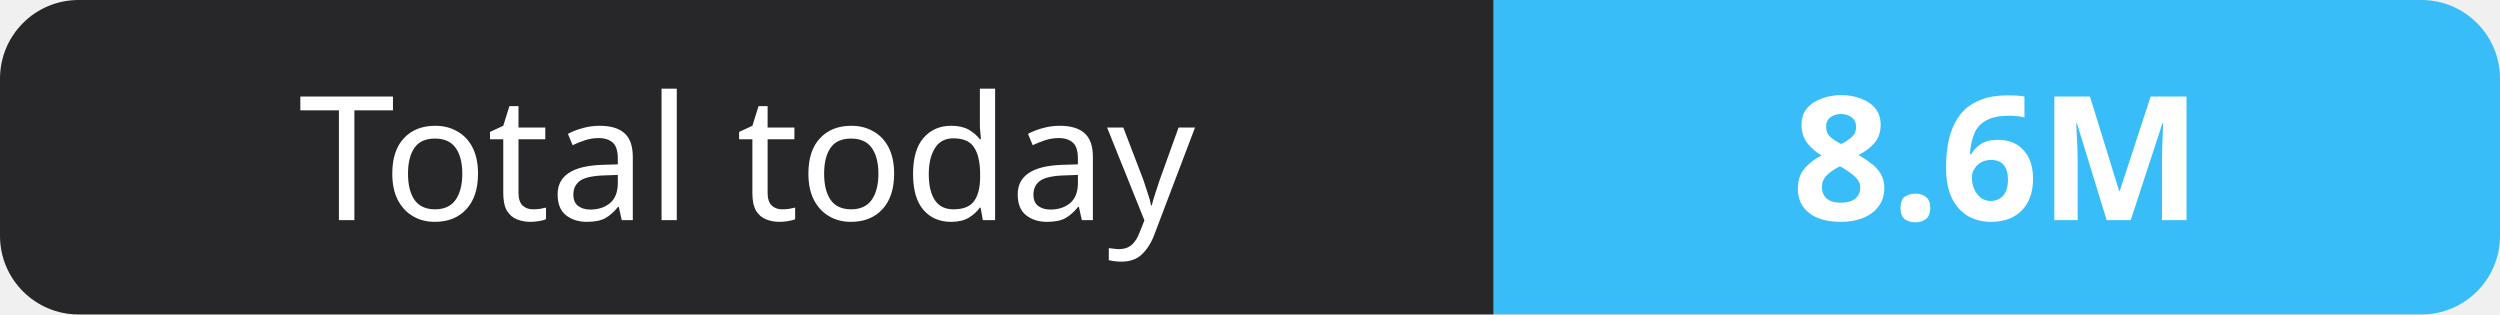
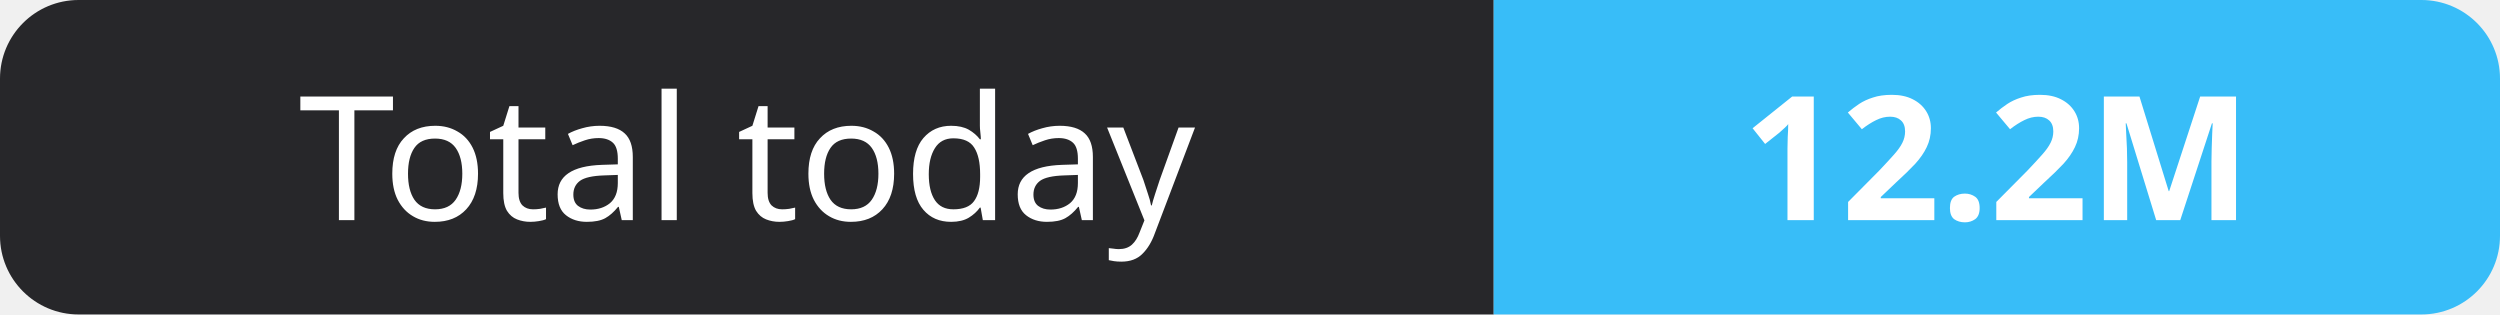
- <svg xmlns="http://www.w3.org/2000/svg" width="159" height="20" role="img" aria-label="Total today: 8.6M">
+ <svg xmlns="http://www.w3.org/2000/svg" width="159" height="20" role="img" aria-label="Total today: 12.2M">
  <clipPath id="r">
    <rect width="159" height="20" rx="5" fill="#fff" />
  </clipPath>
  <g clip-path="url(#r)">
    <rect width="95" height="20" fill="#27272a" />
    <rect x="95" width="64" height="20" fill="#38bdf8" />
  </g>
  <g fill="#fff" text-anchor="middle" font-family="Verdana,Geneva,sans-serif" font-size="11">
    <text x="47.5" y="14">Total today</text>
-     <text x="127.0" y="14" font-weight="700">8.6M</text>
+     <text x="127.0" y="14" font-weight="700">12.2M</text>
  </g>
</svg>
